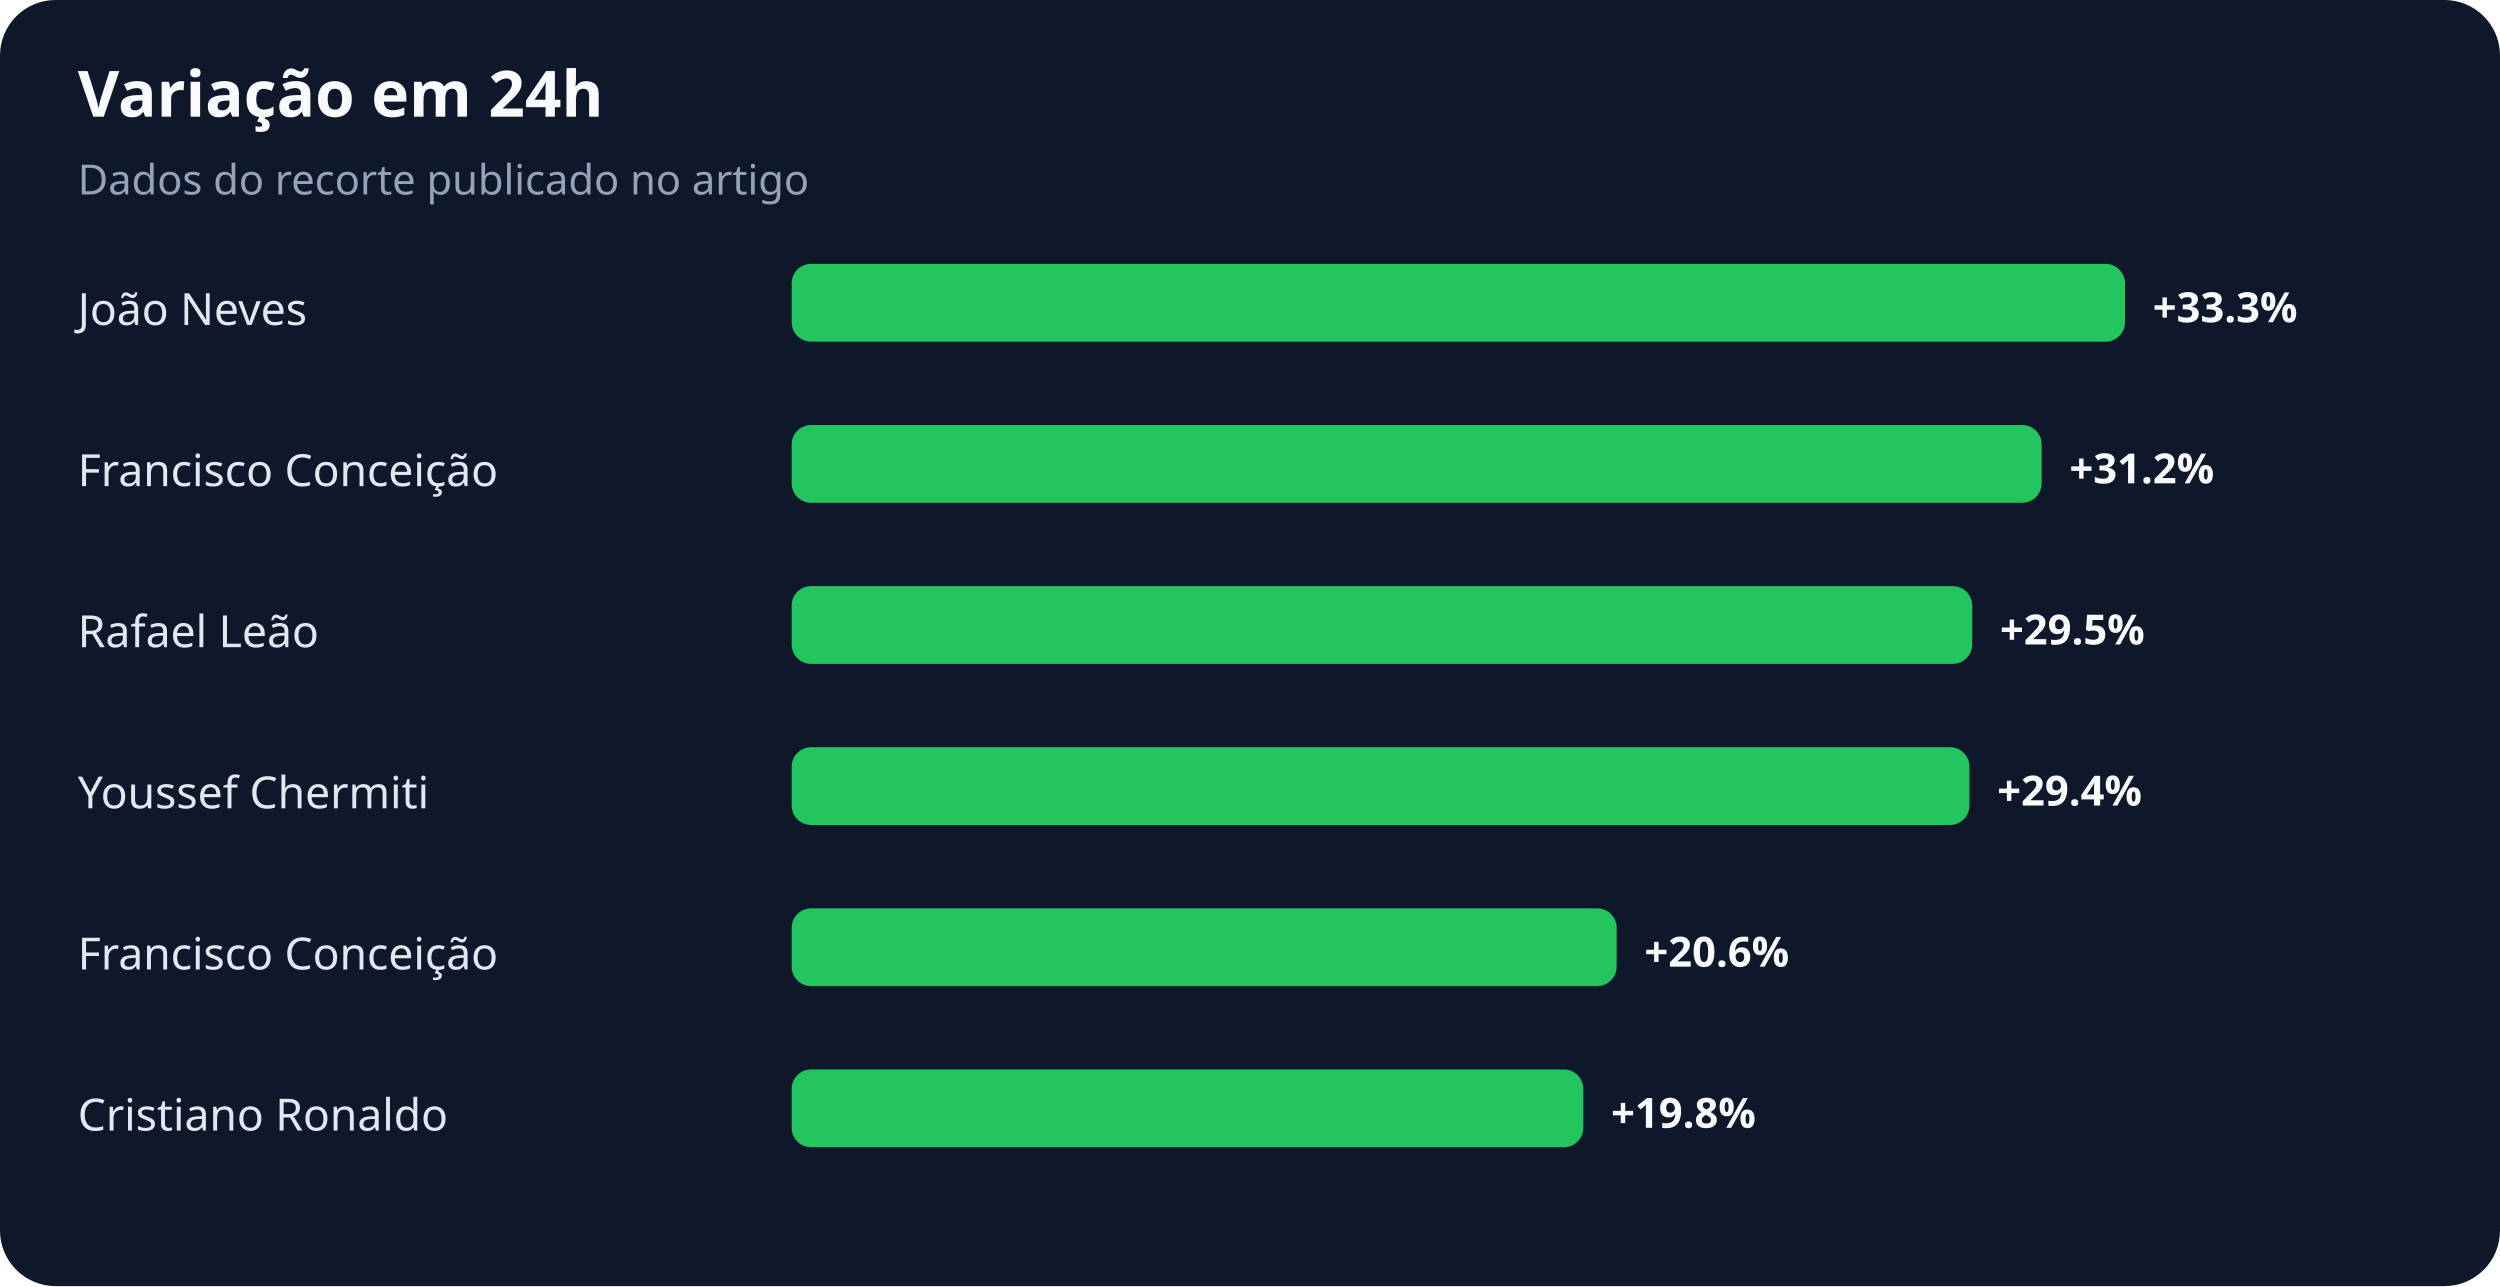
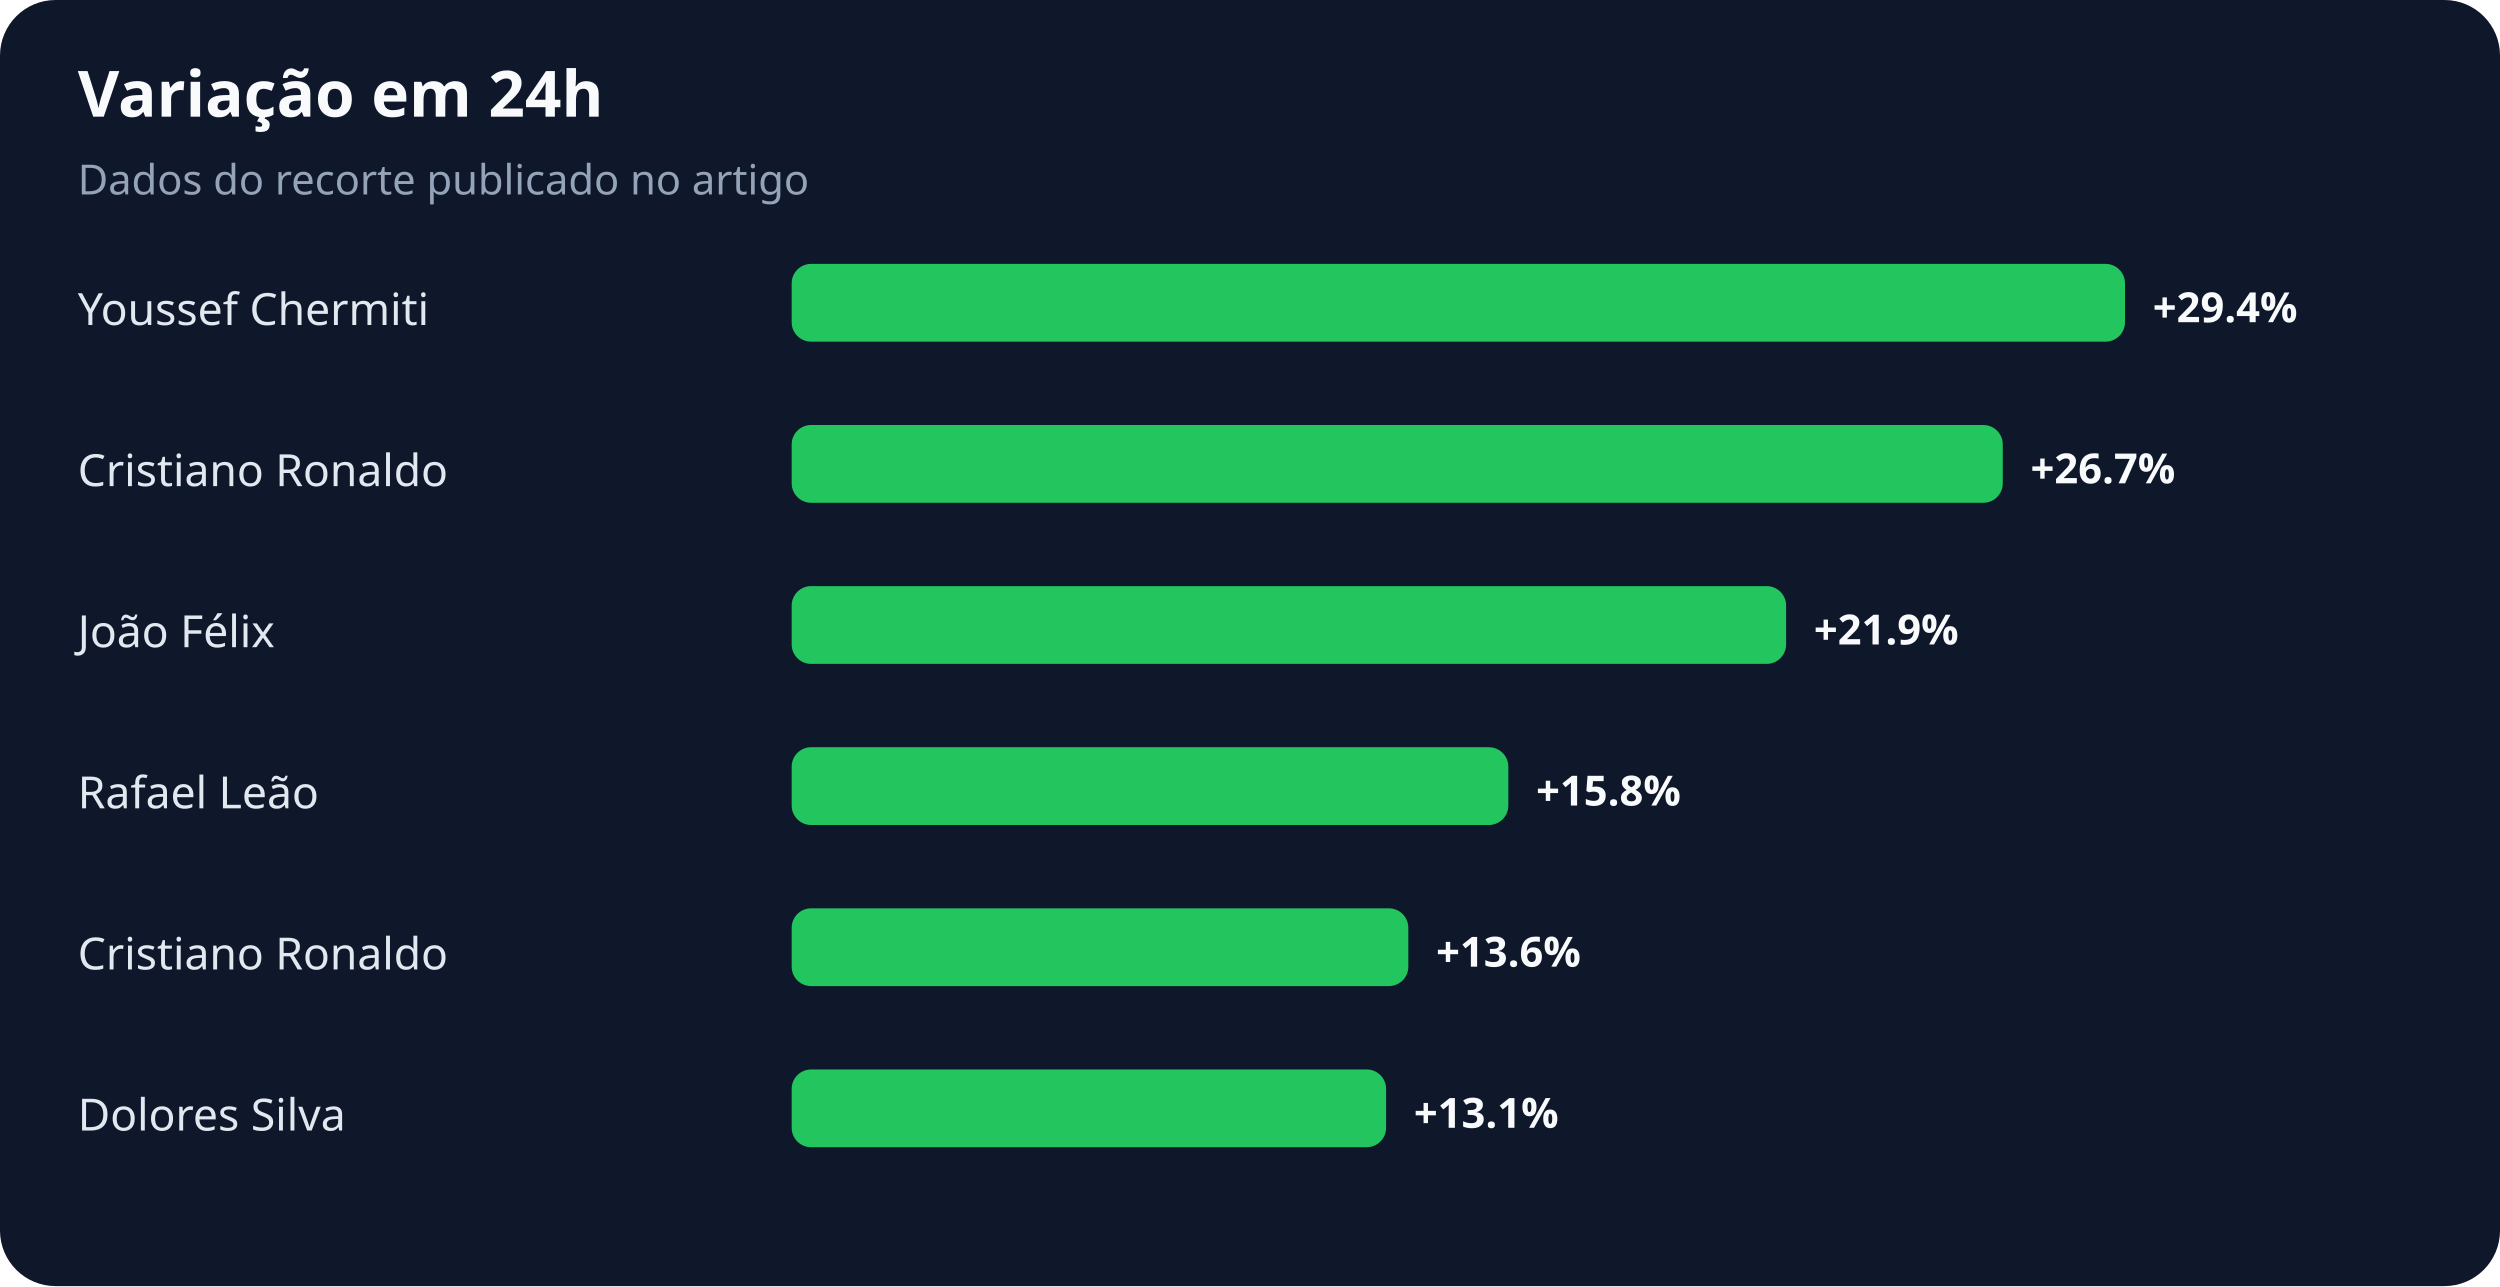
<svg xmlns="http://www.w3.org/2000/svg" width="900" height="463" viewBox="0 0 900 463" role="img" aria-labelledby="title desc">
  <rect width="100%" height="100%" rx="20" fill="#0f172a" />
  <text x="28" y="42" fill="#f8fafc" font-family="system-ui,sans-serif" font-size="23" font-weight="700">Variação em 24h</text>
  <text x="28" y="70" fill="#94a3b8" font-family="system-ui,sans-serif" font-size="15">Dados do recorte publicado no artigo</text>
-   <text x="28" y="117" fill="#e2e8f0" font-family="system-ui,sans-serif" font-size="16">João Neves</text>
+   <text x="28" y="117" fill="#e2e8f0" font-family="system-ui,sans-serif" font-size="16">Youssef Chermiti</text>
  <rect x="285" y="95" width="480" height="28" rx="7" fill="#22c55e" />
-   <text x="775" y="116" fill="#f8fafc" font-family="system-ui,sans-serif" font-size="15" font-weight="700">+33.3%</text>
-   <text x="28" y="175" fill="#e2e8f0" font-family="system-ui,sans-serif" font-size="16">Francisco Conceição</text>
-   <rect x="285" y="153" width="450" height="28" rx="7" fill="#22c55e" />
-   <text x="745" y="174" fill="#f8fafc" font-family="system-ui,sans-serif" font-size="15" font-weight="700">+31.2%</text>
-   <text x="28" y="233" fill="#e2e8f0" font-family="system-ui,sans-serif" font-size="16">Rafael Leão</text>
-   <rect x="285" y="211" width="425" height="28" rx="7" fill="#22c55e" />
-   <text x="720" y="232" fill="#f8fafc" font-family="system-ui,sans-serif" font-size="15" font-weight="700">+29.5%</text>
-   <text x="28" y="291" fill="#e2e8f0" font-family="system-ui,sans-serif" font-size="16">Youssef Chermiti</text>
-   <rect x="285" y="269" width="424" height="28" rx="7" fill="#22c55e" />
-   <text x="719" y="290" fill="#f8fafc" font-family="system-ui,sans-serif" font-size="15" font-weight="700">+29.4%</text>
-   <text x="28" y="349" fill="#e2e8f0" font-family="system-ui,sans-serif" font-size="16">Francisco Conceição</text>
-   <rect x="285" y="327" width="297" height="28" rx="7" fill="#22c55e" />
-   <text x="592" y="348" fill="#f8fafc" font-family="system-ui,sans-serif" font-size="15" font-weight="700">+20.6%</text>
-   <text x="28" y="407" fill="#e2e8f0" font-family="system-ui,sans-serif" font-size="16">Cristiano Ronaldo</text>
-   <rect x="285" y="385" width="285" height="28" rx="7" fill="#22c55e" />
-   <text x="580" y="406" fill="#f8fafc" font-family="system-ui,sans-serif" font-size="15" font-weight="700">+19.8%</text>
+   <text x="775" y="116" fill="#f8fafc" font-family="system-ui,sans-serif" font-size="15" font-weight="700">+29.4%</text>
+   <text x="28" y="175" fill="#e2e8f0" font-family="system-ui,sans-serif" font-size="16">Cristiano Ronaldo</text>
+   <rect x="285" y="153" width="436" height="28" rx="7" fill="#22c55e" />
+   <text x="731" y="174" fill="#f8fafc" font-family="system-ui,sans-serif" font-size="15" font-weight="700">+26.7%</text>
+   <text x="28" y="233" fill="#e2e8f0" font-family="system-ui,sans-serif" font-size="16">João Félix</text>
+   <rect x="285" y="211" width="358" height="28" rx="7" fill="#22c55e" />
+   <text x="653" y="232" fill="#f8fafc" font-family="system-ui,sans-serif" font-size="15" font-weight="700">+21.9%</text>
+   <text x="28" y="291" fill="#e2e8f0" font-family="system-ui,sans-serif" font-size="16">Rafael Leão</text>
+   <rect x="285" y="269" width="258" height="28" rx="7" fill="#22c55e" />
+   <text x="553" y="290" fill="#f8fafc" font-family="system-ui,sans-serif" font-size="15" font-weight="700">+15.8%</text>
+   <text x="28" y="349" fill="#e2e8f0" font-family="system-ui,sans-serif" font-size="16">Cristiano Ronaldo</text>
+   <rect x="285" y="327" width="222" height="28" rx="7" fill="#22c55e" />
+   <text x="517" y="348" fill="#f8fafc" font-family="system-ui,sans-serif" font-size="15" font-weight="700">+13.6%</text>
+   <text x="28" y="407" fill="#e2e8f0" font-family="system-ui,sans-serif" font-size="16">Dolores Silva</text>
+   <rect x="285" y="385" width="214" height="28" rx="7" fill="#22c55e" />
+   <text x="509" y="406" fill="#f8fafc" font-family="system-ui,sans-serif" font-size="15" font-weight="700">+13.1%</text>
</svg>
